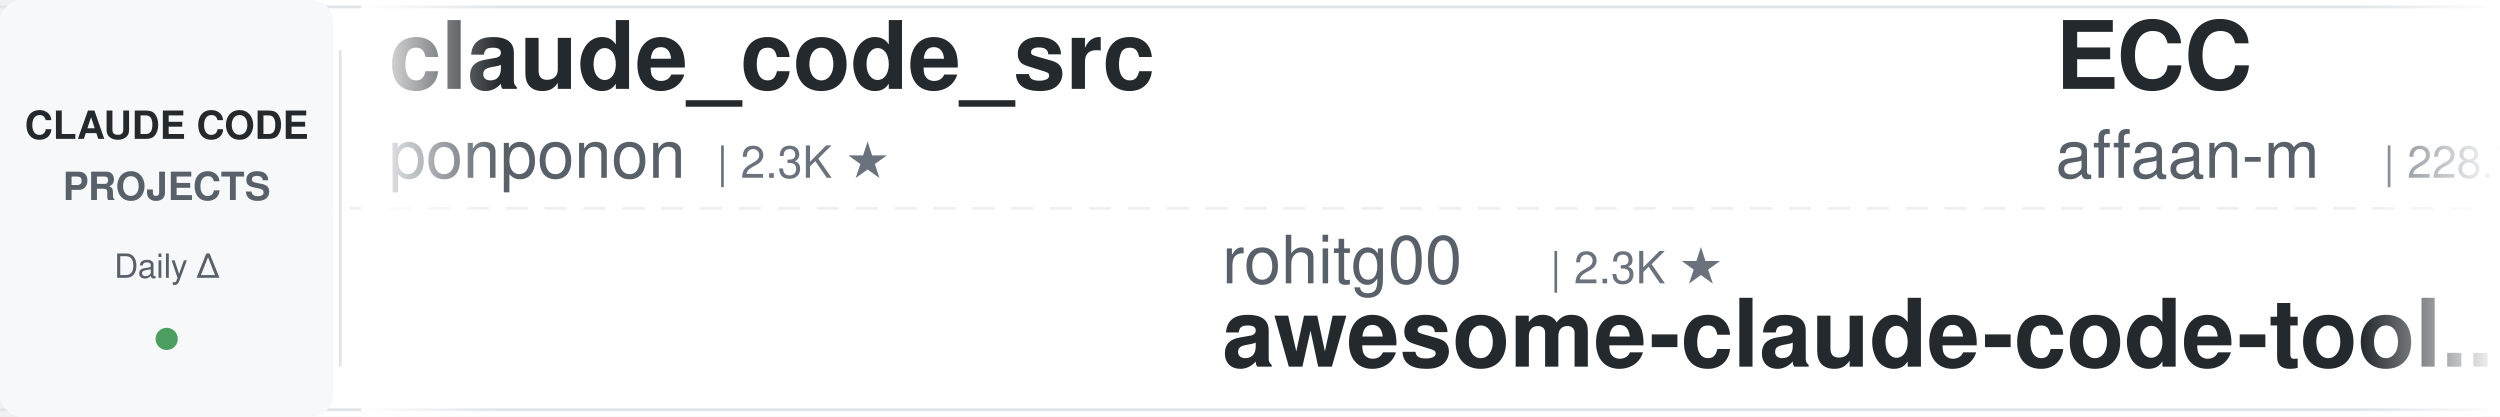
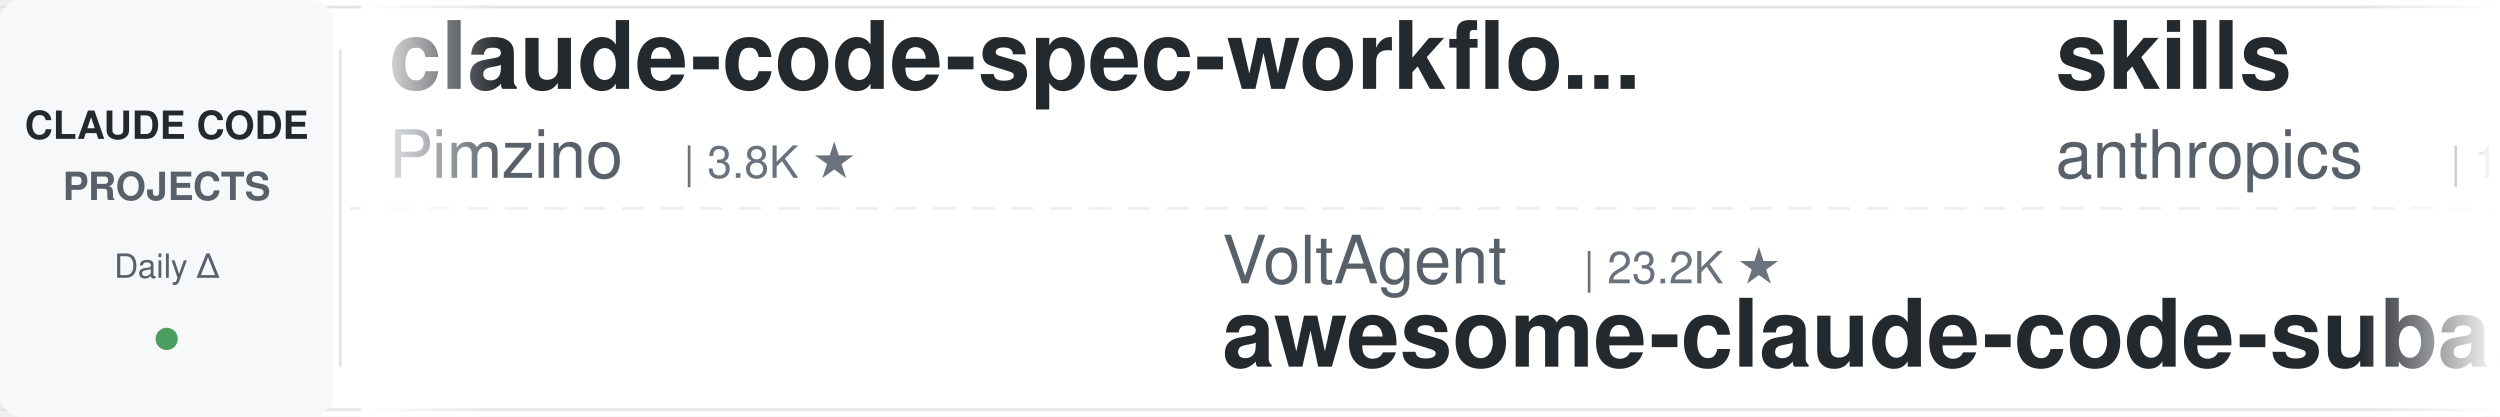
<svg xmlns="http://www.w3.org/2000/svg" width="900" height="150">
  <defs>
    <linearGradient id="leftFade" x1="0%" y1="0%" x2="100%" y2="0%">
      <stop offset="0%" style="stop-color:#ffffff;stop-opacity:1" />
      <stop offset="100%" style="stop-color:#ffffff;stop-opacity:0" />
    </linearGradient>
    <linearGradient id="rightFade" x1="0%" y1="0%" x2="100%" y2="0%">
      <stop offset="0%" style="stop-color:#ffffff;stop-opacity:0" />
      <stop offset="100%" style="stop-color:#ffffff;stop-opacity:1" />
    </linearGradient>
  </defs>
  <rect width="900" height="150" fill="#ffffff" rx="8" />
  <rect x="0" y="2" width="900" height="1" fill="#e1e4e8" />
  <rect x="0" y="147" width="900" height="1" fill="#e1e4e8" />
  <line x1="0" y1="75" x2="900" y2="75" stroke="#e1e4e8" stroke-width="1" stroke-dasharray="8 6" opacity="0.6" />
  <rect x="0" y="0" width="120" height="150" fill="#f6f8fa" rx="8" />
  <text x="60" y="50" font-family="-apple-system, BlinkMacSystemFont, 'Segoe UI', Helvetica, Arial, sans-serif" font-size="14" font-weight="600" fill="#24292e" text-anchor="middle">CLAUDE CODE</text>
  <text x="60" y="72" font-family="-apple-system, BlinkMacSystemFont, 'Segoe UI', Helvetica, Arial, sans-serif" font-size="14" font-weight="600" fill="#586069" text-anchor="middle">PROJECTS</text>
  <text x="60" y="100" font-family="-apple-system, BlinkMacSystemFont, 'Segoe UI', Helvetica, Arial, sans-serif" font-size="12" font-weight="500" fill="#586069" text-anchor="middle">Daily Δ</text>
  <circle cx="60" cy="122" r="4" fill="#22863a" opacity="0.8" />
  <rect x="122" y="18" width="1" height="114" fill="#e1e4e8" />
  <clipPath id="tickerClip">
    <rect x="130" y="0" width="770" height="150" />
  </clipPath>
  <g clip-path="url(#tickerClip)">
    <g id="tickerItems">
      <animateTransform attributeName="transform" attributeType="XML" type="translate" from="0 0" to="-3000 0" dur="54s" repeatCount="indefinite" />
      <g transform="translate(0, 0)">
-         <text x="140" y="32" font-family="-apple-system, BlinkMacSystemFont, 'Segoe UI', Helvetica, Arial, sans-serif" font-size="34" font-weight="600" fill="#24292e">claude_code_src</text>
-         <text x="140" y="64" font-family="-apple-system, BlinkMacSystemFont, 'Segoe UI', Helvetica, Arial, sans-serif" font-size="24" font-weight="400" fill="#586069">ponponon</text>
-         <text x="258" y="64" font-family="-apple-system, BlinkMacSystemFont, 'Segoe UI', Helvetica, Arial, sans-serif" font-size="16" font-weight="500" fill="#6a737d">| 2.3K ★</text>
+         <text x="140" y="32" font-family="-apple-system, BlinkMacSystemFont, 'Segoe UI', Helvetica, Arial, sans-serif" font-size="34" font-weight="600" fill="#24292e">claude-code-spec-workflo...</text>
+         <text x="140" y="64" font-family="-apple-system, BlinkMacSystemFont, 'Segoe UI', Helvetica, Arial, sans-serif" font-size="24" font-weight="400" fill="#586069">Pimzino</text>
+         <text x="246" y="64" font-family="-apple-system, BlinkMacSystemFont, 'Segoe UI', Helvetica, Arial, sans-serif" font-size="16" font-weight="500" fill="#6a737d">| 3.8K ★</text>
      </g>
      <g transform="translate(300, 0)">
-         <text x="140" y="102" font-family="-apple-system, BlinkMacSystemFont, 'Segoe UI', Helvetica, Arial, sans-serif" font-size="24" font-weight="400" fill="#586069">rohitg00</text>
-         <text x="258" y="102" font-family="-apple-system, BlinkMacSystemFont, 'Segoe UI', Helvetica, Arial, sans-serif" font-size="16" font-weight="500" fill="#6a737d">| 2.3K ★</text>
-         <text x="140" y="132" font-family="-apple-system, BlinkMacSystemFont, 'Segoe UI', Helvetica, Arial, sans-serif" font-size="34" font-weight="600" fill="#24292e">awesome-claude-code-tool...</text>
+         <text x="140" y="102" font-family="-apple-system, BlinkMacSystemFont, 'Segoe UI', Helvetica, Arial, sans-serif" font-size="24" font-weight="400" fill="#586069">VoltAgent</text>
+         <text x="270" y="102" font-family="-apple-system, BlinkMacSystemFont, 'Segoe UI', Helvetica, Arial, sans-serif" font-size="16" font-weight="500" fill="#6a737d">| 23.2K ★</text>
+         <text x="140" y="132" font-family="-apple-system, BlinkMacSystemFont, 'Segoe UI', Helvetica, Arial, sans-serif" font-size="34" font-weight="600" fill="#24292e">awesome-claude-code-suba...</text>
      </g>
      <g transform="translate(600, 0)">
-         <text x="140" y="32" font-family="-apple-system, BlinkMacSystemFont, 'Segoe UI', Helvetica, Arial, sans-serif" font-size="34" font-weight="600" fill="#24292e">ECC</text>
-         <text x="140" y="64" font-family="-apple-system, BlinkMacSystemFont, 'Segoe UI', Helvetica, Arial, sans-serif" font-size="24" font-weight="400" fill="#586069">affaan-m</text>
-         <text x="258" y="64" font-family="-apple-system, BlinkMacSystemFont, 'Segoe UI', Helvetica, Arial, sans-serif" font-size="16" font-weight="500" fill="#6a737d">| 228.7K ★</text>
+         <text x="140" y="32" font-family="-apple-system, BlinkMacSystemFont, 'Segoe UI', Helvetica, Arial, sans-serif" font-size="34" font-weight="600" fill="#24292e">skills</text>
+         <text x="140" y="64" font-family="-apple-system, BlinkMacSystemFont, 'Segoe UI', Helvetica, Arial, sans-serif" font-size="24" font-weight="400" fill="#586069">anthropics</text>
+         <text x="282" y="64" font-family="-apple-system, BlinkMacSystemFont, 'Segoe UI', Helvetica, Arial, sans-serif" font-size="16" font-weight="500" fill="#6a737d">| 160.5K ★</text>
      </g>
      <g transform="translate(900, 0)">
-         <text x="140" y="102" font-family="-apple-system, BlinkMacSystemFont, 'Segoe UI', Helvetica, Arial, sans-serif" font-size="24" font-weight="400" fill="#586069">frankbria</text>
-         <text x="270" y="102" font-family="-apple-system, BlinkMacSystemFont, 'Segoe UI', Helvetica, Arial, sans-serif" font-size="16" font-weight="500" fill="#6a737d">| 9.5K ★</text>
-         <text x="140" y="132" font-family="-apple-system, BlinkMacSystemFont, 'Segoe UI', Helvetica, Arial, sans-serif" font-size="34" font-weight="600" fill="#24292e">ralph-claude-code</text>
+         <text x="140" y="102" font-family="-apple-system, BlinkMacSystemFont, 'Segoe UI', Helvetica, Arial, sans-serif" font-size="24" font-weight="400" fill="#586069">kodu-ai</text>
+         <text x="246" y="102" font-family="-apple-system, BlinkMacSystemFont, 'Segoe UI', Helvetica, Arial, sans-serif" font-size="16" font-weight="500" fill="#6a737d">| 5.3K ★</text>
+         <text x="140" y="132" font-family="-apple-system, BlinkMacSystemFont, 'Segoe UI', Helvetica, Arial, sans-serif" font-size="34" font-weight="600" fill="#24292e">claude-coder</text>
      </g>
      <g transform="translate(1200, 0)">
-         <text x="140" y="32" font-family="-apple-system, BlinkMacSystemFont, 'Segoe UI', Helvetica, Arial, sans-serif" font-size="34" font-weight="600" fill="#24292e">how-claude-code-works</text>
-         <text x="140" y="64" font-family="-apple-system, BlinkMacSystemFont, 'Segoe UI', Helvetica, Arial, sans-serif" font-size="24" font-weight="400" fill="#586069">Windy3f3f3f3f</text>
-         <text x="318" y="64" font-family="-apple-system, BlinkMacSystemFont, 'Segoe UI', Helvetica, Arial, sans-serif" font-size="16" font-weight="500" fill="#6a737d">| 3.1K ★</text>
+         <text x="140" y="32" font-family="-apple-system, BlinkMacSystemFont, 'Segoe UI', Helvetica, Arial, sans-serif" font-size="34" font-weight="600" fill="#24292e">claude-code-ultimate-gui...</text>
+         <text x="140" y="64" font-family="-apple-system, BlinkMacSystemFont, 'Segoe UI', Helvetica, Arial, sans-serif" font-size="24" font-weight="400" fill="#586069">FlorianBruniaux</text>
+         <text x="342" y="64" font-family="-apple-system, BlinkMacSystemFont, 'Segoe UI', Helvetica, Arial, sans-serif" font-size="16" font-weight="500" fill="#6a737d">| 5.4K ★</text>
      </g>
      <g transform="translate(1500, 0)">
-         <text x="140" y="102" font-family="-apple-system, BlinkMacSystemFont, 'Segoe UI', Helvetica, Arial, sans-serif" font-size="24" font-weight="400" fill="#586069">disler</text>
-         <text x="234" y="102" font-family="-apple-system, BlinkMacSystemFont, 'Segoe UI', Helvetica, Arial, sans-serif" font-size="16" font-weight="500" fill="#6a737d">| 3.8K ★</text>
-         <text x="140" y="132" font-family="-apple-system, BlinkMacSystemFont, 'Segoe UI', Helvetica, Arial, sans-serif" font-size="34" font-weight="600" fill="#24292e">claude-code-hooks-master...</text>
+         <text x="140" y="102" font-family="-apple-system, BlinkMacSystemFont, 'Segoe UI', Helvetica, Arial, sans-serif" font-size="24" font-weight="400" fill="#586069">ponponon</text>
+         <text x="258" y="102" font-family="-apple-system, BlinkMacSystemFont, 'Segoe UI', Helvetica, Arial, sans-serif" font-size="16" font-weight="500" fill="#6a737d">| 2.3K ★</text>
+         <text x="140" y="132" font-family="-apple-system, BlinkMacSystemFont, 'Segoe UI', Helvetica, Arial, sans-serif" font-size="34" font-weight="600" fill="#24292e">claude_code_src</text>
      </g>
      <g transform="translate(1800, 0)">
-         <text x="140" y="32" font-family="-apple-system, BlinkMacSystemFont, 'Segoe UI', Helvetica, Arial, sans-serif" font-size="34" font-weight="600" fill="#24292e">oh-my-claudecode</text>
-         <text x="140" y="64" font-family="-apple-system, BlinkMacSystemFont, 'Segoe UI', Helvetica, Arial, sans-serif" font-size="24" font-weight="400" fill="#586069">Yeachan-Heo</text>
-         <text x="294" y="64" font-family="-apple-system, BlinkMacSystemFont, 'Segoe UI', Helvetica, Arial, sans-serif" font-size="16" font-weight="500" fill="#6a737d">| 37.7K ★</text>
+         <text x="140" y="32" font-family="-apple-system, BlinkMacSystemFont, 'Segoe UI', Helvetica, Arial, sans-serif" font-size="34" font-weight="600" fill="#24292e">claude-code-source</text>
+         <text x="140" y="64" font-family="-apple-system, BlinkMacSystemFont, 'Segoe UI', Helvetica, Arial, sans-serif" font-size="24" font-weight="400" fill="#586069">hangsman</text>
+         <text x="258" y="64" font-family="-apple-system, BlinkMacSystemFont, 'Segoe UI', Helvetica, Arial, sans-serif" font-size="16" font-weight="500" fill="#6a737d">| 787 ★</text>
      </g>
      <g transform="translate(2100, 0)">
-         <text x="140" y="102" font-family="-apple-system, BlinkMacSystemFont, 'Segoe UI', Helvetica, Arial, sans-serif" font-size="24" font-weight="400" fill="#586069">FlorianBruniaux</text>
-         <text x="342" y="102" font-family="-apple-system, BlinkMacSystemFont, 'Segoe UI', Helvetica, Arial, sans-serif" font-size="16" font-weight="500" fill="#6a737d">| 5.4K ★</text>
-         <text x="140" y="132" font-family="-apple-system, BlinkMacSystemFont, 'Segoe UI', Helvetica, Arial, sans-serif" font-size="34" font-weight="600" fill="#24292e">claude-code-ultimate-gui...</text>
+         <text x="140" y="102" font-family="-apple-system, BlinkMacSystemFont, 'Segoe UI', Helvetica, Arial, sans-serif" font-size="24" font-weight="400" fill="#586069">Windy3f3f3f3f</text>
+         <text x="318" y="102" font-family="-apple-system, BlinkMacSystemFont, 'Segoe UI', Helvetica, Arial, sans-serif" font-size="16" font-weight="500" fill="#6a737d">| 3.1K ★</text>
+         <text x="140" y="132" font-family="-apple-system, BlinkMacSystemFont, 'Segoe UI', Helvetica, Arial, sans-serif" font-size="34" font-weight="600" fill="#24292e">how-claude-code-works</text>
      </g>
      <g transform="translate(2400, 0)">
-         <text x="140" y="32" font-family="-apple-system, BlinkMacSystemFont, 'Segoe UI', Helvetica, Arial, sans-serif" font-size="34" font-weight="600" fill="#24292e">claude-code-guide</text>
-         <text x="140" y="64" font-family="-apple-system, BlinkMacSystemFont, 'Segoe UI', Helvetica, Arial, sans-serif" font-size="24" font-weight="400" fill="#586069">zebbern</text>
-         <text x="246" y="64" font-family="-apple-system, BlinkMacSystemFont, 'Segoe UI', Helvetica, Arial, sans-serif" font-size="16" font-weight="500" fill="#6a737d">| 4.4K ★</text>
+         <text x="140" y="32" font-family="-apple-system, BlinkMacSystemFont, 'Segoe UI', Helvetica, Arial, sans-serif" font-size="34" font-weight="600" fill="#24292e">claude-code-hooks-master...</text>
+         <text x="140" y="64" font-family="-apple-system, BlinkMacSystemFont, 'Segoe UI', Helvetica, Arial, sans-serif" font-size="24" font-weight="400" fill="#586069">disler</text>
+         <text x="234" y="64" font-family="-apple-system, BlinkMacSystemFont, 'Segoe UI', Helvetica, Arial, sans-serif" font-size="16" font-weight="500" fill="#6a737d">| 3.8K ★</text>
      </g>
      <g transform="translate(2700, 0)">
-         <text x="140" y="102" font-family="-apple-system, BlinkMacSystemFont, 'Segoe UI', Helvetica, Arial, sans-serif" font-size="24" font-weight="400" fill="#586069">liuup</text>
-         <text x="222" y="102" font-family="-apple-system, BlinkMacSystemFont, 'Segoe UI', Helvetica, Arial, sans-serif" font-size="16" font-weight="500" fill="#6a737d">| 3.5K ★</text>
-         <text x="140" y="132" font-family="-apple-system, BlinkMacSystemFont, 'Segoe UI', Helvetica, Arial, sans-serif" font-size="34" font-weight="600" fill="#24292e">claude-code-analysis</text>
+         <text x="140" y="102" font-family="-apple-system, BlinkMacSystemFont, 'Segoe UI', Helvetica, Arial, sans-serif" font-size="24" font-weight="400" fill="#586069">ykdojo</text>
+         <text x="234" y="102" font-family="-apple-system, BlinkMacSystemFont, 'Segoe UI', Helvetica, Arial, sans-serif" font-size="16" font-weight="500" fill="#6a737d">| 9.2K ★</text>
+         <text x="140" y="132" font-family="-apple-system, BlinkMacSystemFont, 'Segoe UI', Helvetica, Arial, sans-serif" font-size="34" font-weight="600" fill="#24292e">claude-code-tips</text>
      </g>
      <g transform="translate(3000, 0)">
-         <text x="140" y="32" font-family="-apple-system, BlinkMacSystemFont, 'Segoe UI', Helvetica, Arial, sans-serif" font-size="34" font-weight="600" fill="#24292e">claude_code_src</text>
-         <text x="140" y="64" font-family="-apple-system, BlinkMacSystemFont, 'Segoe UI', Helvetica, Arial, sans-serif" font-size="24" font-weight="400" fill="#586069">ponponon</text>
-         <text x="258" y="64" font-family="-apple-system, BlinkMacSystemFont, 'Segoe UI', Helvetica, Arial, sans-serif" font-size="16" font-weight="500" fill="#6a737d">| 2.3K ★</text>
+         <text x="140" y="32" font-family="-apple-system, BlinkMacSystemFont, 'Segoe UI', Helvetica, Arial, sans-serif" font-size="34" font-weight="600" fill="#24292e">claude-code-spec-workflo...</text>
+         <text x="140" y="64" font-family="-apple-system, BlinkMacSystemFont, 'Segoe UI', Helvetica, Arial, sans-serif" font-size="24" font-weight="400" fill="#586069">Pimzino</text>
+         <text x="246" y="64" font-family="-apple-system, BlinkMacSystemFont, 'Segoe UI', Helvetica, Arial, sans-serif" font-size="16" font-weight="500" fill="#6a737d">| 3.8K ★</text>
      </g>
      <g transform="translate(3300, 0)">
-         <text x="140" y="102" font-family="-apple-system, BlinkMacSystemFont, 'Segoe UI', Helvetica, Arial, sans-serif" font-size="24" font-weight="400" fill="#586069">rohitg00</text>
-         <text x="258" y="102" font-family="-apple-system, BlinkMacSystemFont, 'Segoe UI', Helvetica, Arial, sans-serif" font-size="16" font-weight="500" fill="#6a737d">| 2.3K ★</text>
-         <text x="140" y="132" font-family="-apple-system, BlinkMacSystemFont, 'Segoe UI', Helvetica, Arial, sans-serif" font-size="34" font-weight="600" fill="#24292e">awesome-claude-code-tool...</text>
+         <text x="140" y="102" font-family="-apple-system, BlinkMacSystemFont, 'Segoe UI', Helvetica, Arial, sans-serif" font-size="24" font-weight="400" fill="#586069">VoltAgent</text>
+         <text x="270" y="102" font-family="-apple-system, BlinkMacSystemFont, 'Segoe UI', Helvetica, Arial, sans-serif" font-size="16" font-weight="500" fill="#6a737d">| 23.2K ★</text>
+         <text x="140" y="132" font-family="-apple-system, BlinkMacSystemFont, 'Segoe UI', Helvetica, Arial, sans-serif" font-size="34" font-weight="600" fill="#24292e">awesome-claude-code-suba...</text>
      </g>
      <g transform="translate(3600, 0)">
-         <text x="140" y="32" font-family="-apple-system, BlinkMacSystemFont, 'Segoe UI', Helvetica, Arial, sans-serif" font-size="34" font-weight="600" fill="#24292e">ECC</text>
-         <text x="140" y="64" font-family="-apple-system, BlinkMacSystemFont, 'Segoe UI', Helvetica, Arial, sans-serif" font-size="24" font-weight="400" fill="#586069">affaan-m</text>
-         <text x="258" y="64" font-family="-apple-system, BlinkMacSystemFont, 'Segoe UI', Helvetica, Arial, sans-serif" font-size="16" font-weight="500" fill="#6a737d">| 228.7K ★</text>
+         <text x="140" y="32" font-family="-apple-system, BlinkMacSystemFont, 'Segoe UI', Helvetica, Arial, sans-serif" font-size="34" font-weight="600" fill="#24292e">skills</text>
+         <text x="140" y="64" font-family="-apple-system, BlinkMacSystemFont, 'Segoe UI', Helvetica, Arial, sans-serif" font-size="24" font-weight="400" fill="#586069">anthropics</text>
+         <text x="282" y="64" font-family="-apple-system, BlinkMacSystemFont, 'Segoe UI', Helvetica, Arial, sans-serif" font-size="16" font-weight="500" fill="#6a737d">| 160.5K ★</text>
      </g>
      <g transform="translate(3900, 0)">
-         <text x="140" y="102" font-family="-apple-system, BlinkMacSystemFont, 'Segoe UI', Helvetica, Arial, sans-serif" font-size="24" font-weight="400" fill="#586069">frankbria</text>
-         <text x="270" y="102" font-family="-apple-system, BlinkMacSystemFont, 'Segoe UI', Helvetica, Arial, sans-serif" font-size="16" font-weight="500" fill="#6a737d">| 9.5K ★</text>
-         <text x="140" y="132" font-family="-apple-system, BlinkMacSystemFont, 'Segoe UI', Helvetica, Arial, sans-serif" font-size="34" font-weight="600" fill="#24292e">ralph-claude-code</text>
+         <text x="140" y="102" font-family="-apple-system, BlinkMacSystemFont, 'Segoe UI', Helvetica, Arial, sans-serif" font-size="24" font-weight="400" fill="#586069">kodu-ai</text>
+         <text x="246" y="102" font-family="-apple-system, BlinkMacSystemFont, 'Segoe UI', Helvetica, Arial, sans-serif" font-size="16" font-weight="500" fill="#6a737d">| 5.3K ★</text>
+         <text x="140" y="132" font-family="-apple-system, BlinkMacSystemFont, 'Segoe UI', Helvetica, Arial, sans-serif" font-size="34" font-weight="600" fill="#24292e">claude-coder</text>
      </g>
    </g>
  </g>
  <rect x="130" y="0" width="50" height="150" fill="url(#leftFade)" />
  <rect x="850" y="0" width="50" height="150" fill="url(#rightFade)" />
</svg>
